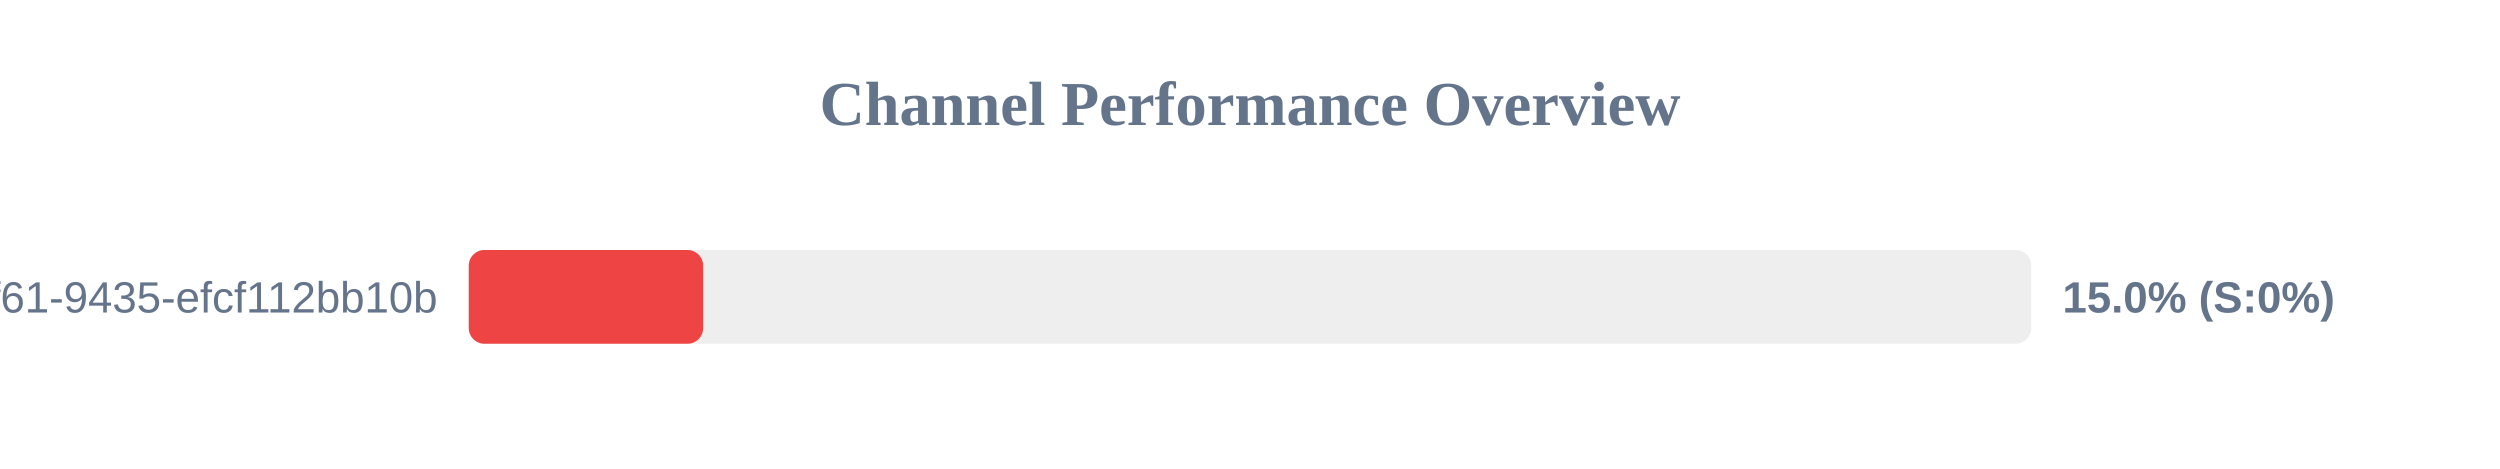
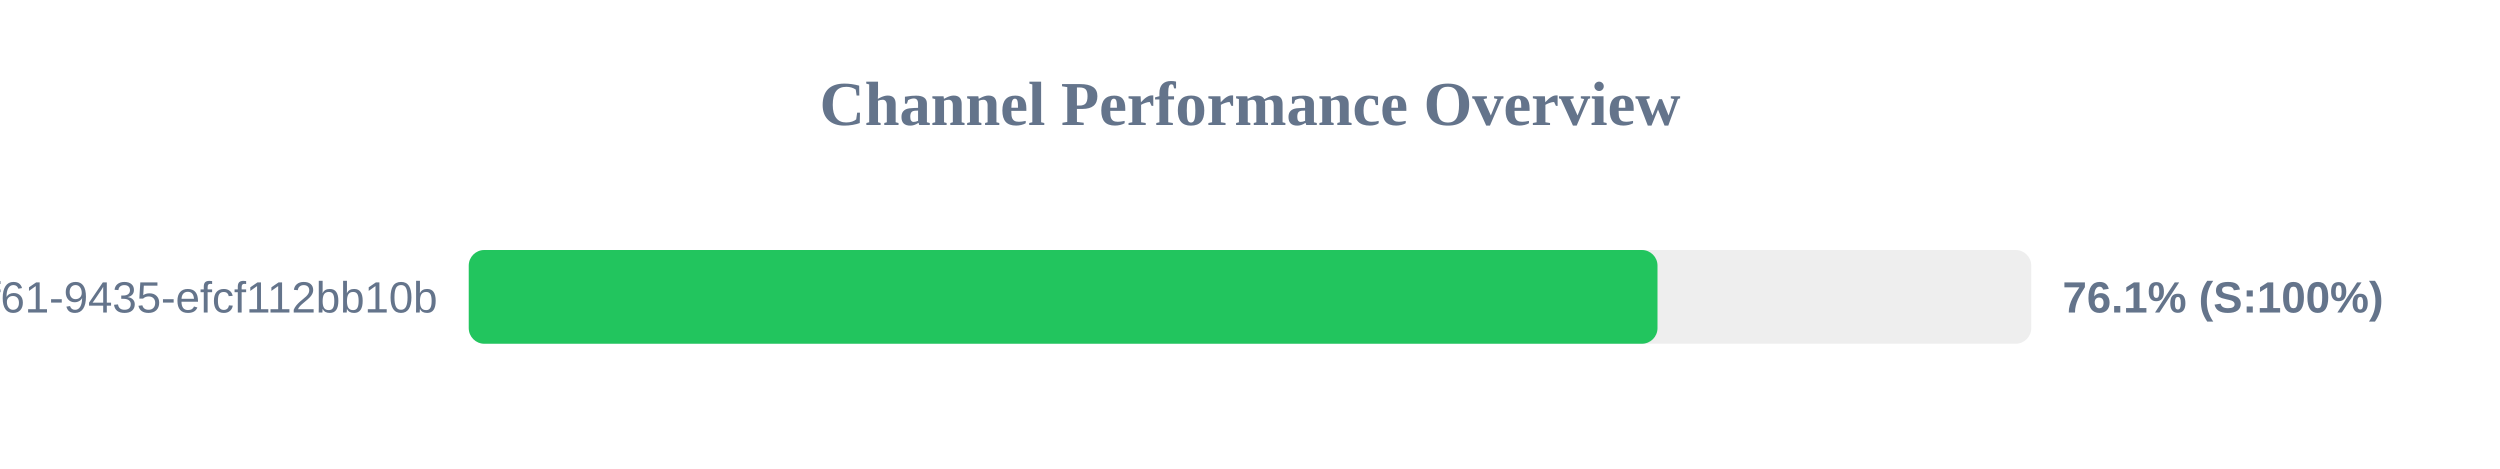
<svg xmlns="http://www.w3.org/2000/svg" width="800" height="150" version="1.1">
  <style>
        .row { font: 14px Arial; fill: #64748b; }
        .score { font: bold 14px Arial; fill: #64748b; }
    </style>
  <text x="400" y="40" text-anchor="middle" font-size="20px" font-weight="bold" fill="#64748b">Channel Performance Overview</text>
  <rect x="150" y="80" width="500" height="30" fill="#eee" rx="5" />
-   <rect x="150" y="80" width="75.0" height="30" fill="#ef4444" rx="5" />
+   <rect x="150" y="80" width="380.4" height="30" fill="#22c55e" rx="5" />
  <text x="140" y="100" text-anchor="end" class="row">?uuid=07c122ad-50b2-4f61-9435-efcf112bb10b</text>
-   <text x="660" y="100" text-anchor="start" class="score">15.0% (S:0%)</text>
+   <text x="660" y="100" text-anchor="start" class="score">76.1% (S:100%)</text>
</svg>
